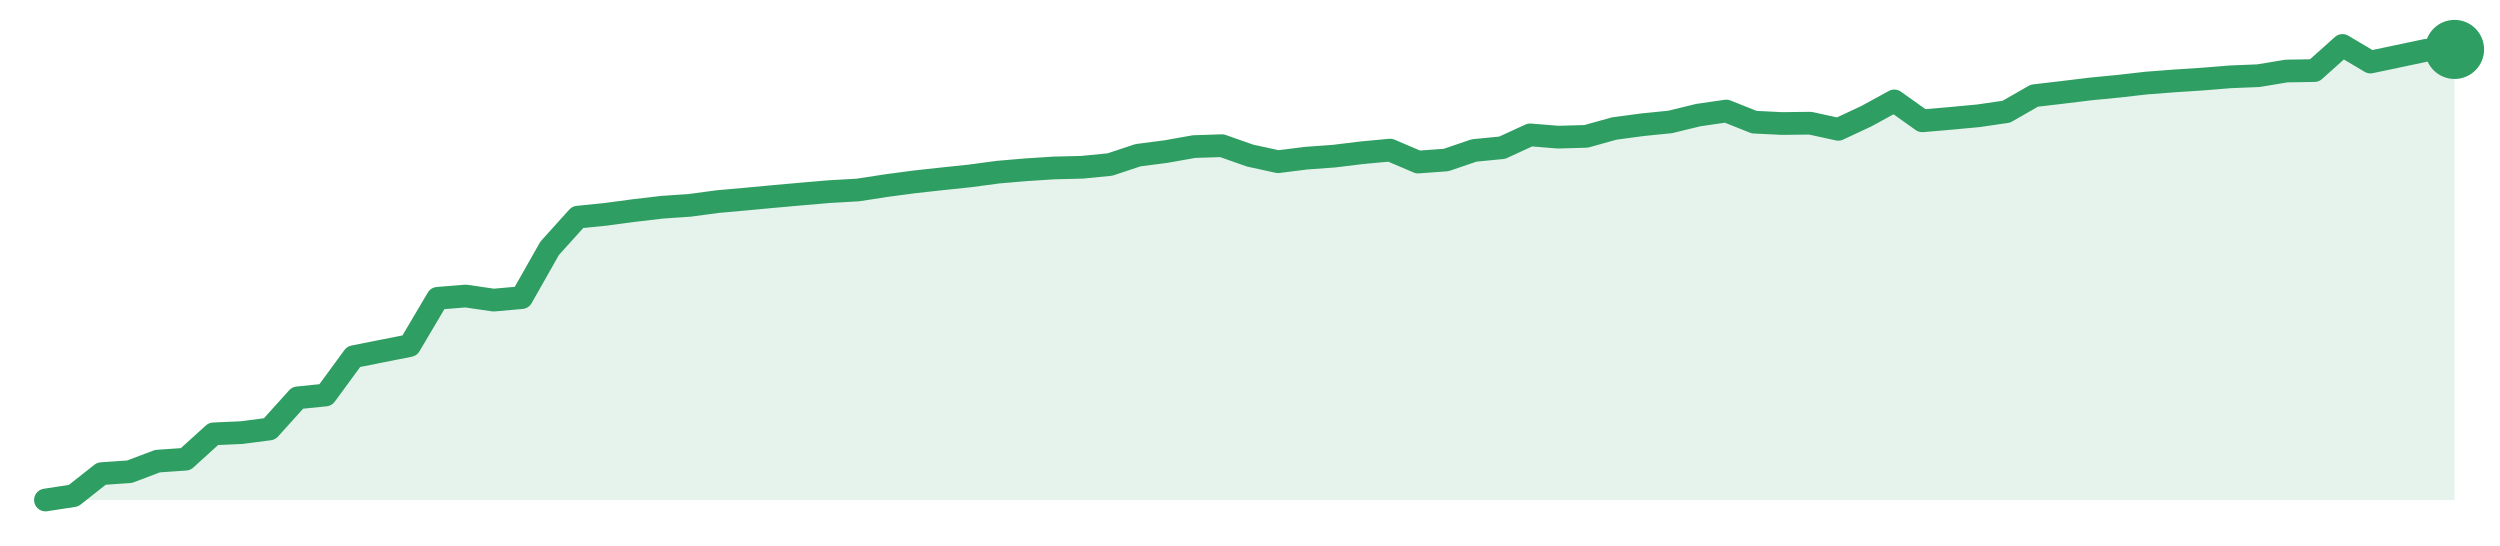
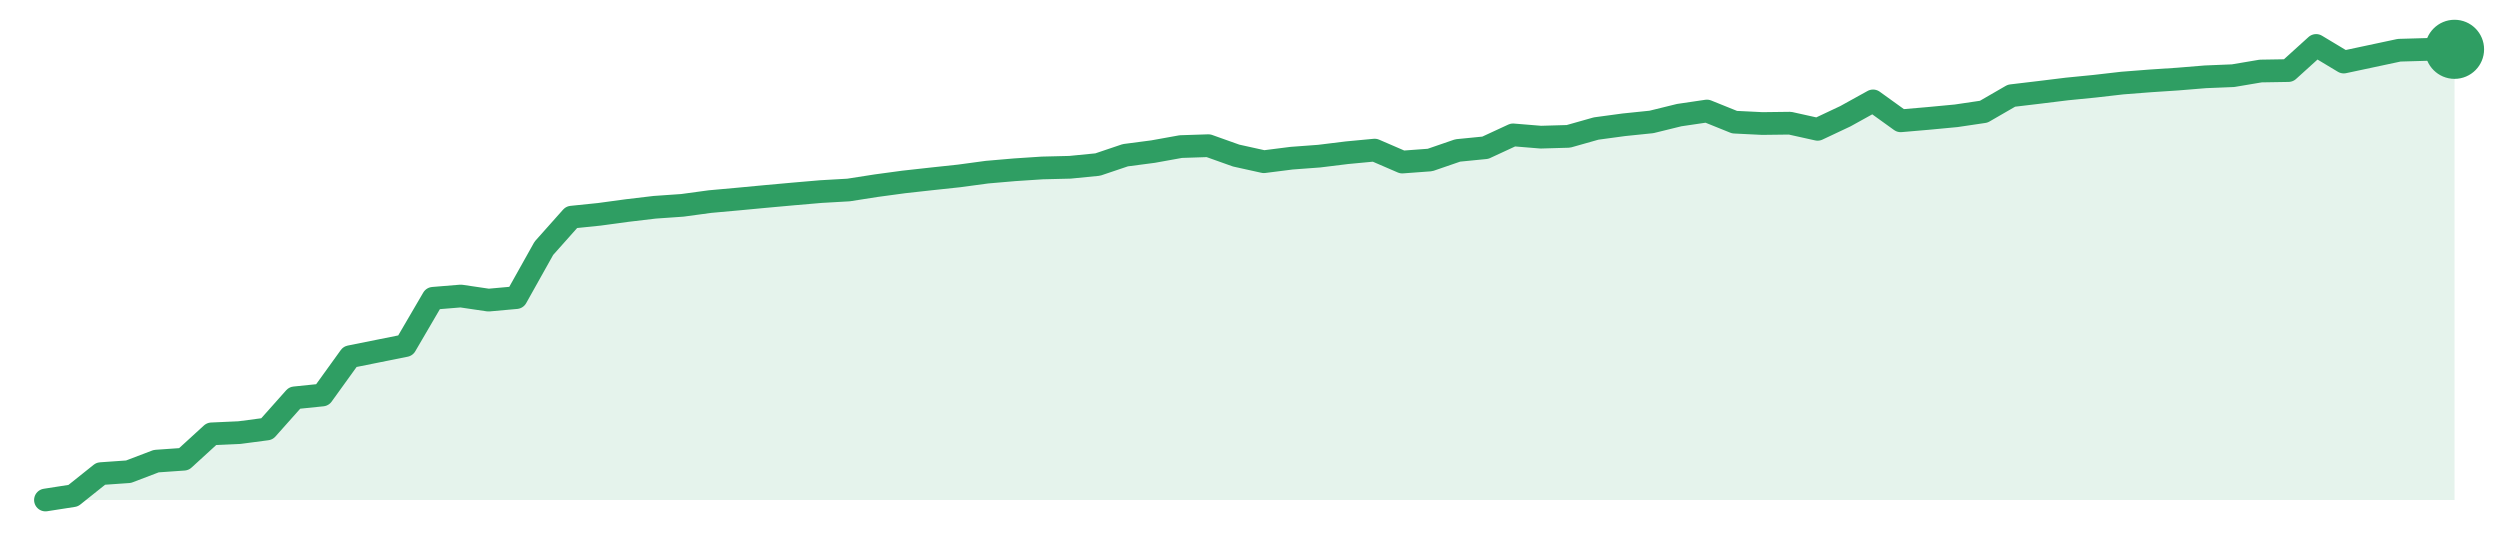
<svg xmlns="http://www.w3.org/2000/svg" width="220" height="48" viewBox="0 0 220 48" role="img" aria-label="trend">
-   <path d="M4.0,44.0 L4.0,44.0 L6.47,43.62 L8.93,41.68 L11.4,41.51 L13.86,40.58 L16.33,40.41 L18.79,38.18 L21.26,38.07 L23.72,37.75 L26.19,35.01 L28.65,34.76 L31.12,31.39 L33.58,30.9 L36.05,30.41 L38.51,26.25 L40.98,26.05 L43.44,26.41 L45.91,26.19 L48.37,21.85 L50.84,19.11 L53.3,18.86 L55.77,18.53 L58.23,18.24 L60.7,18.07 L63.16,17.74 L65.63,17.52 L68.09,17.29 L70.56,17.07 L73.02,16.86 L75.49,16.72 L77.95,16.34 L80.42,16.01 L82.88,15.74 L85.35,15.48 L87.81,15.15 L90.28,14.94 L92.74,14.78 L95.21,14.72 L97.67,14.48 L100.14,13.66 L102.6,13.34 L105.07,12.9 L107.53,12.82 L110.0,13.69 L112.47,14.23 L114.93,13.92 L117.4,13.74 L119.86,13.44 L122.33,13.21 L124.79,14.26 L127.26,14.08 L129.72,13.24 L132.19,13.0 L134.65,11.87 L137.12,12.07 L139.58,12.0 L142.05,11.31 L144.51,10.98 L146.98,10.73 L149.44,10.13 L151.91,9.77 L154.37,10.75 L156.84,10.87 L159.3,10.84 L161.77,11.38 L164.23,10.23 L166.7,8.88 L169.16,10.63 L171.63,10.42 L174.09,10.19 L176.56,9.83 L179.02,8.42 L181.49,8.13 L183.95,7.83 L186.42,7.59 L188.88,7.31 L191.35,7.12 L193.81,6.96 L196.28,6.76 L198.74,6.66 L201.21,6.25 L203.67,6.21 L206.14,4.0 L208.6,5.46 L211.07,4.94 L213.53,4.42 L216.0,4.35 L216.0,44.0 Z" fill="#2f9e631f" />
-   <path d="M4.0,44.0 L6.47,43.62 L8.93,41.68 L11.4,41.51 L13.86,40.58 L16.33,40.41 L18.79,38.18 L21.26,38.07 L23.72,37.75 L26.19,35.01 L28.65,34.76 L31.12,31.39 L33.58,30.9 L36.05,30.41 L38.51,26.25 L40.98,26.05 L43.44,26.41 L45.91,26.19 L48.37,21.85 L50.84,19.11 L53.3,18.86 L55.77,18.53 L58.23,18.24 L60.7,18.07 L63.16,17.74 L65.63,17.52 L68.09,17.29 L70.56,17.07 L73.02,16.86 L75.49,16.72 L77.95,16.34 L80.42,16.01 L82.88,15.74 L85.35,15.48 L87.81,15.15 L90.28,14.94 L92.74,14.78 L95.21,14.72 L97.67,14.48 L100.14,13.66 L102.6,13.34 L105.07,12.9 L107.53,12.82 L110.0,13.69 L112.47,14.23 L114.93,13.92 L117.4,13.74 L119.86,13.44 L122.33,13.21 L124.79,14.26 L127.26,14.08 L129.72,13.24 L132.19,13.0 L134.65,11.87 L137.12,12.07 L139.58,12.0 L142.05,11.31 L144.51,10.98 L146.98,10.73 L149.44,10.13 L151.91,9.77 L154.37,10.75 L156.84,10.87 L159.3,10.84 L161.77,11.38 L164.23,10.23 L166.7,8.88 L169.16,10.63 L171.63,10.42 L174.09,10.19 L176.56,9.83 L179.02,8.42 L181.49,8.13 L183.95,7.83 L186.42,7.59 L188.88,7.31 L191.35,7.12 L193.81,6.96 L196.28,6.76 L198.74,6.66 L201.21,6.25 L203.67,6.21 L206.14,4.0 L208.6,5.46 L211.07,4.94 L213.53,4.42 L216.0,4.35" fill="none" stroke="#2f9e63" stroke-width="2" stroke-linejoin="round" stroke-linecap="round" />
-   <circle cx="216.0" cy="4.35" r="2.6" fill="#2f9e63" />
+   <path d="M4.0,44.0 L4.0,44.0 L6.44,43.62 L8.87,41.68 L11.31,41.51 L13.75,40.58 L16.18,40.41 L18.62,38.18 L21.06,38.07 L23.49,37.75 L25.93,35.01 L28.37,34.76 L30.8,31.39 L33.24,30.9 L35.68,30.41 L38.11,26.25 L40.55,26.05 L42.99,26.41 L45.43,26.19 L47.86,21.85 L50.3,19.11 L52.74,18.86 L55.17,18.53 L57.61,18.24 L60.05,18.07 L62.48,17.74 L64.92,17.52 L67.36,17.29 L69.79,17.07 L72.23,16.86 L74.67,16.72 L77.1,16.34 L79.54,16.01 L81.98,15.74 L84.41,15.48 L86.85,15.15 L89.29,14.94 L91.72,14.78 L94.16,14.72 L96.6,14.48 L99.03,13.66 L101.47,13.34 L103.91,12.9 L106.34,12.82 L108.78,13.69 L111.22,14.23 L113.66,13.92 L116.09,13.74 L118.53,13.44 L120.97,13.21 L123.4,14.26 L125.84,14.08 L128.28,13.24 L130.71,13.0 L133.15,11.87 L135.59,12.07 L138.02,12.0 L140.46,11.31 L142.9,10.98 L145.33,10.73 L147.77,10.13 L150.21,9.77 L152.64,10.75 L155.08,10.87 L157.52,10.84 L159.95,11.38 L162.39,10.23 L164.83,8.88 L167.26,10.63 L169.7,10.42 L172.14,10.19 L174.57,9.83 L177.01,8.42 L179.45,8.13 L181.89,7.83 L184.32,7.59 L186.76,7.31 L189.2,7.12 L191.63,6.96 L194.07,6.76 L196.51,6.66 L198.94,6.25 L201.38,6.21 L203.82,4.0 L206.25,5.46 L208.69,4.94 L211.13,4.42 L213.56,4.35 L216.0,4.34 L216.0,44.0 Z" fill="#2f9e631f" />
+   <path d="M4.0,44.0 L6.44,43.62 L8.87,41.68 L11.31,41.51 L13.75,40.58 L16.18,40.41 L18.62,38.18 L21.06,38.07 L23.49,37.75 L25.93,35.01 L28.37,34.76 L30.8,31.39 L33.24,30.9 L35.68,30.41 L38.11,26.25 L40.55,26.05 L42.99,26.41 L45.43,26.19 L47.86,21.85 L50.3,19.11 L52.74,18.86 L55.17,18.53 L57.61,18.24 L60.05,18.07 L62.48,17.74 L64.92,17.52 L67.36,17.29 L69.79,17.07 L72.23,16.86 L74.67,16.72 L77.1,16.34 L79.54,16.01 L81.98,15.74 L84.41,15.48 L86.85,15.15 L89.29,14.94 L91.72,14.78 L94.16,14.72 L96.6,14.48 L99.03,13.66 L101.47,13.34 L103.91,12.9 L106.34,12.82 L108.78,13.69 L111.22,14.23 L113.66,13.92 L116.09,13.74 L118.53,13.44 L120.97,13.21 L123.4,14.26 L125.84,14.08 L128.28,13.24 L130.71,13.0 L133.15,11.87 L135.59,12.07 L138.02,12.0 L140.46,11.31 L142.9,10.98 L145.33,10.73 L147.77,10.13 L150.21,9.77 L152.64,10.75 L155.08,10.87 L157.52,10.84 L159.95,11.38 L162.39,10.23 L164.83,8.88 L167.26,10.63 L169.7,10.42 L172.14,10.19 L174.57,9.83 L177.01,8.42 L179.45,8.13 L181.89,7.83 L184.32,7.59 L186.76,7.31 L189.2,7.12 L191.63,6.96 L194.07,6.76 L196.51,6.66 L198.94,6.25 L201.38,6.21 L203.82,4.0 L206.25,5.46 L208.69,4.94 L211.13,4.42 L213.56,4.35 L216.0,4.34" fill="none" stroke="#2f9e63" stroke-width="2" stroke-linejoin="round" stroke-linecap="round" />
+   <circle cx="216.0" cy="4.34" r="2.6" fill="#2f9e63" />
</svg>
